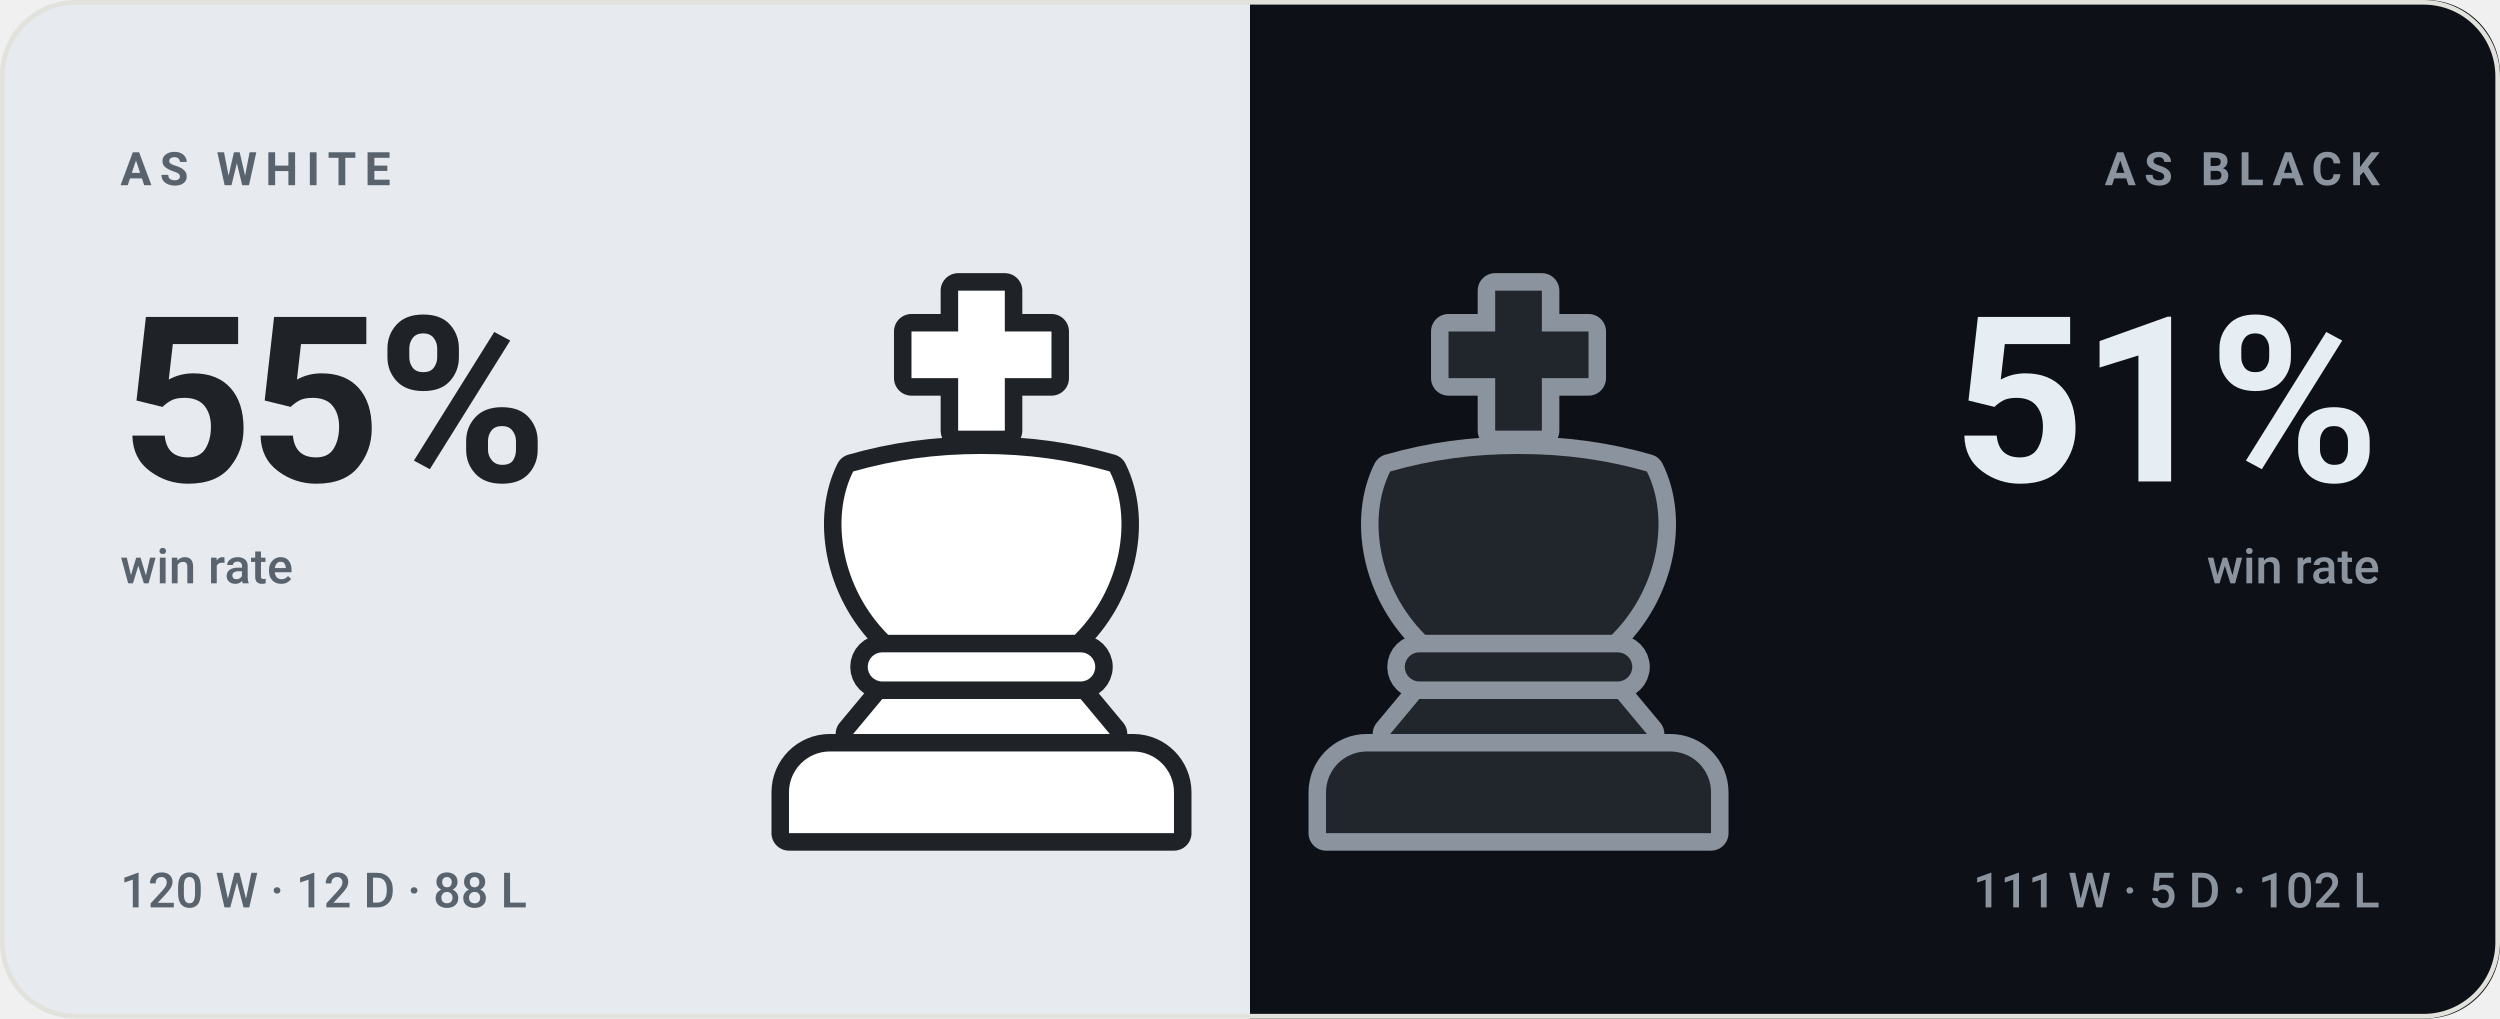
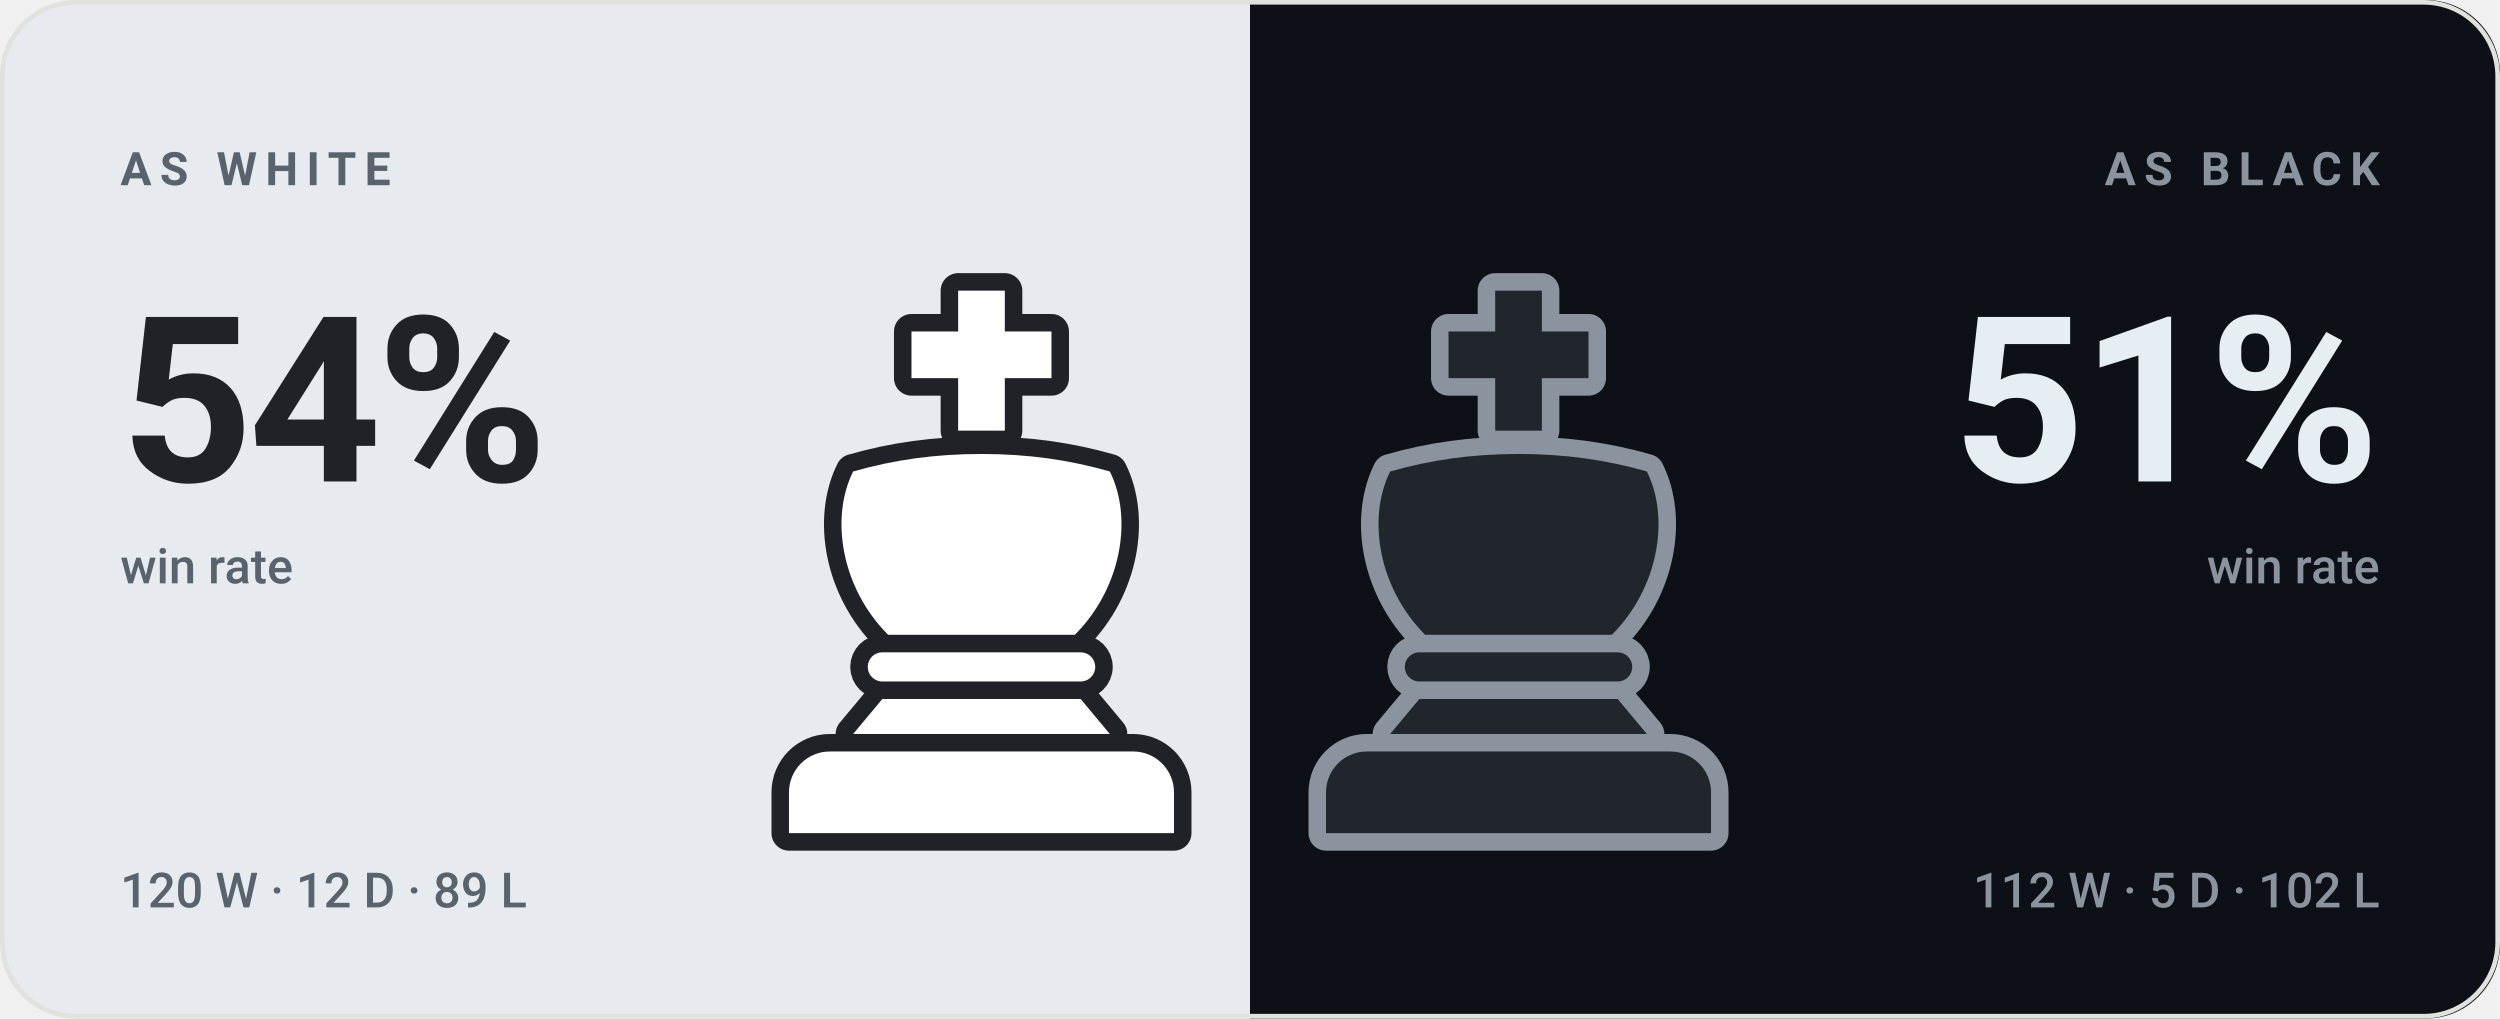
- <svg xmlns="http://www.w3.org/2000/svg" viewBox="0 0 540 220" width="540" height="220" role="img" aria-label="bappozl wins 55% as White and 51% as Black">
+ <svg xmlns="http://www.w3.org/2000/svg" viewBox="0 0 540 220" width="540" height="220" role="img" aria-label="bappozl wins 54% as White and 51% as Black">
  <style>svg{font-family:-apple-system,BlinkMacSystemFont,'Segoe UI',Roboto,'Helvetica Neue',Arial,sans-serif}text{fill:#14161a;white-space:pre}.bg{fill:#f7f7f4}.acc{fill:#4a7c2a}.win{fill:#0d8659}.draw{fill:#7c7f85}.loss{fill:#c0332f}.lbl{font-size:10px;font-weight:600;letter-spacing:.18em;fill:#6b7078}.cap{font-size:10.5px;font-weight:500;fill:#6b7078}.num{font-family:-apple-system,BlinkMacSystemFont,'Segoe UI',Roboto,'Helvetica Neue',Arial,sans-serif;font-weight:700;letter-spacing:-.02em}.tick{font-size:9px;font-weight:500;fill:#6b7078;opacity:.75}.dl{font-size:10px;font-weight:600}.rule{stroke:#e2e2dc;stroke-width:1;fill:none}.grid{stroke:#e2e2dc;stroke-width:1;fill:none;opacity:.7}.ln{fill:none;stroke:#4a7c2a;stroke-width:2;stroke-linecap:round;stroke-linejoin:round}.ring{stroke:#f7f7f4;stroke-width:2}.hollow{fill:none;stroke-width:1.5}.sq{fill:#14161a;opacity:.035}</style>
  <rect class="bg" width="540" height="220" rx="16" />
  <clipPath id="sp">
    <rect width="540" height="220" rx="16" />
  </clipPath>
  <g clip-path="url(#sp)">
    <rect width="270" height="220" fill="#e7ebef" />
    <rect x="270" width="270" height="220" fill="#0d1117" />
  </g>
  <g transform="translate(149.0,59.0) scale(1.26)">
    <g fill="#1f2328" stroke="#1f2328" stroke-width="6" stroke-linejoin="round">
      <path d="M46 3h8v7h8v8h-8v9h-8v-9h-8v-8h8z" />
      <path d="M28 34c7-2 14-3 22-3s15 1 22 3c4 8 2 20-6 28H34c-8-8-10-20-6-28z" />
      <path d="M33 65h34a2.5 2.5 0 0 1 0 5H33a2.5 2.5 0 0 1 0-5z" />
      <path d="M33 73h34l5 6H28z" />
      <path d="M24 82h52a7 7 0 0 1 7 7v7H17v-7a7 7 0 0 1 7-7z" />
    </g>
    <g fill="#ffffff">
      <path d="M46 3h8v7h8v8h-8v9h-8v-9h-8v-8h8z" />
      <path d="M28 34c7-2 14-3 22-3s15 1 22 3c4 8 2 20-6 28H34c-8-8-10-20-6-28z" />
      <path d="M33 65h34a2.5 2.5 0 0 1 0 5H33a2.5 2.5 0 0 1 0-5z" />
      <path d="M33 73h34l5 6H28z" />
      <path d="M24 82h52a7 7 0 0 1 7 7v7H17v-7a7 7 0 0 1 7-7z" />
    </g>
  </g>
  <g transform="translate(265.0,59.0) scale(1.26)">
    <g fill="#8b949e" stroke="#8b949e" stroke-width="6" stroke-linejoin="round">
      <path d="M46 3h8v7h8v8h-8v9h-8v-9h-8v-8h8z" />
      <path d="M28 34c7-2 14-3 22-3s15 1 22 3c4 8 2 20-6 28H34c-8-8-10-20-6-28z" />
      <path d="M33 65h34a2.5 2.5 0 0 1 0 5H33a2.5 2.5 0 0 1 0-5z" />
      <path d="M33 73h34l5 6H28z" />
      <path d="M24 82h52a7 7 0 0 1 7 7v7H17v-7a7 7 0 0 1 7-7z" />
    </g>
    <g fill="#21262d">
      <path d="M46 3h8v7h8v8h-8v9h-8v-9h-8v-8h8z" />
      <path d="M28 34c7-2 14-3 22-3s15 1 22 3c4 8 2 20-6 28H34c-8-8-10-20-6-28z" />
      <path d="M33 65h34a2.5 2.5 0 0 1 0 5H33a2.5 2.5 0 0 1 0-5z" />
      <path d="M33 73h34l5 6H28z" />
      <path d="M24 82h52a7 7 0 0 1 7 7v7H17v-7a7 7 0 0 1 7-7z" />
    </g>
  </g>
  <text class="lbl" x="26" y="40" style="fill:#59636e">AS WHITE</text>
-   <text class="num" x="26" y="104" style="fill:#1f2328;font-size:50px">55%</text>
+   <text class="num" x="26" y="104" style="fill:#1f2328;font-size:50px">54%</text>
  <text class="cap" x="26" y="126" style="fill:#59636e">win rate</text>
-   <text class="cap" x="26" y="196" style="fill:#59636e">120 W · 12 D · 88 L</text>
+   <text class="cap" x="26" y="196" style="fill:#59636e">120 W · 12 D · 89 L</text>
  <text class="lbl" x="514" y="40" text-anchor="end" style="fill:#8b949e">AS BLACK</text>
  <text class="num" x="514" y="104" text-anchor="end" style="fill:#e6edf3;font-size:50px">51%</text>
  <text class="cap" x="514" y="126" text-anchor="end" style="fill:#8b949e">win rate</text>
-   <text class="cap" x="514" y="196" text-anchor="end" style="fill:#8b949e">111 W · 5 D · 102 L</text>
+   <text class="cap" x="514" y="196" text-anchor="end" style="fill:#8b949e">112 W · 5 D · 102 L</text>
  <rect x=".5" y=".5" width="539" height="219" rx="16" fill="none" stroke="#e2e2dc" />
</svg>
